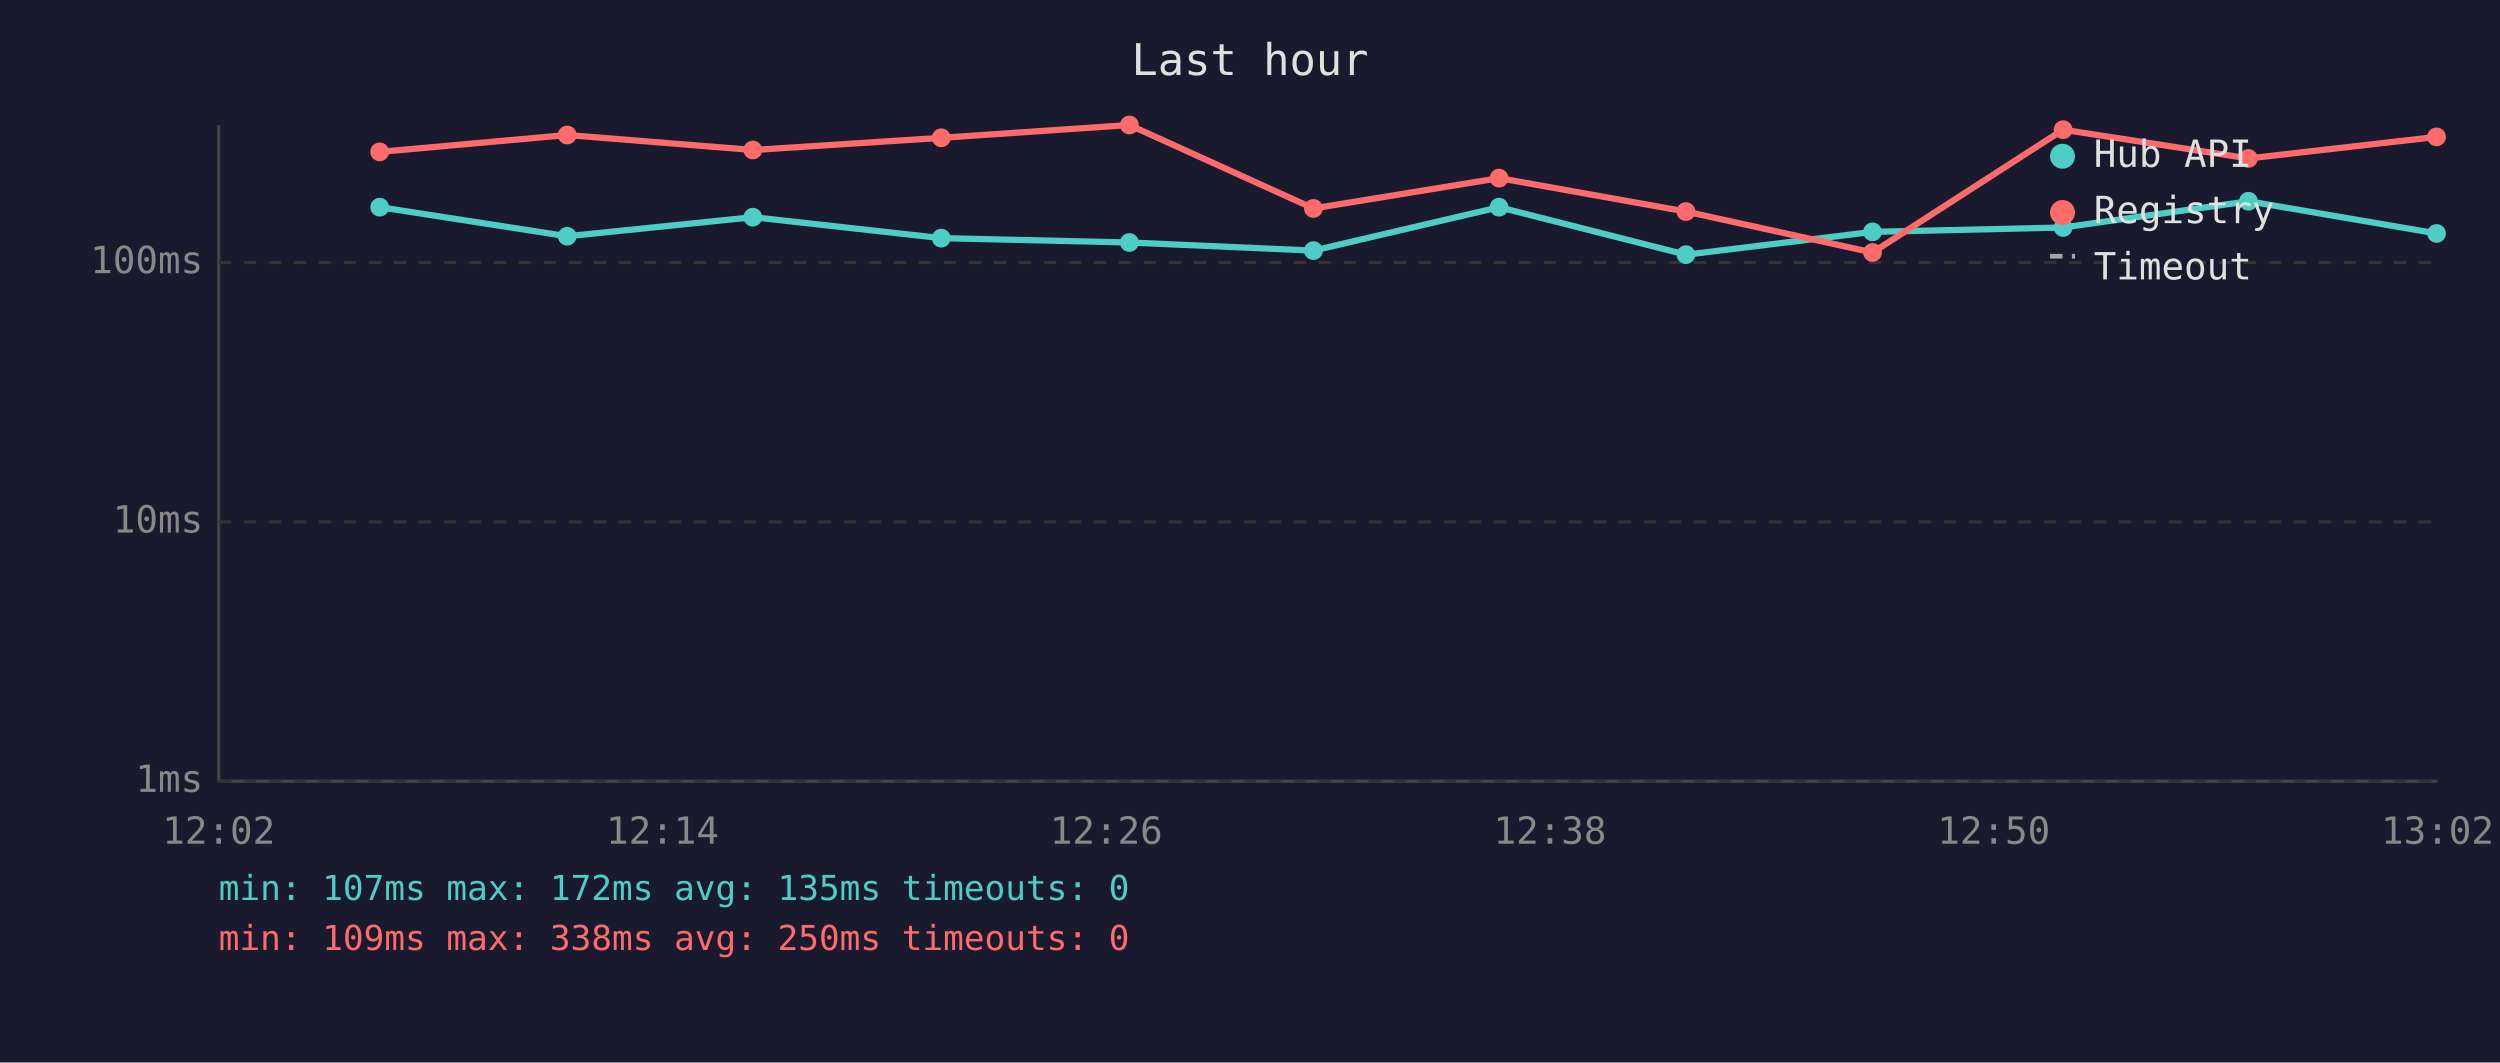
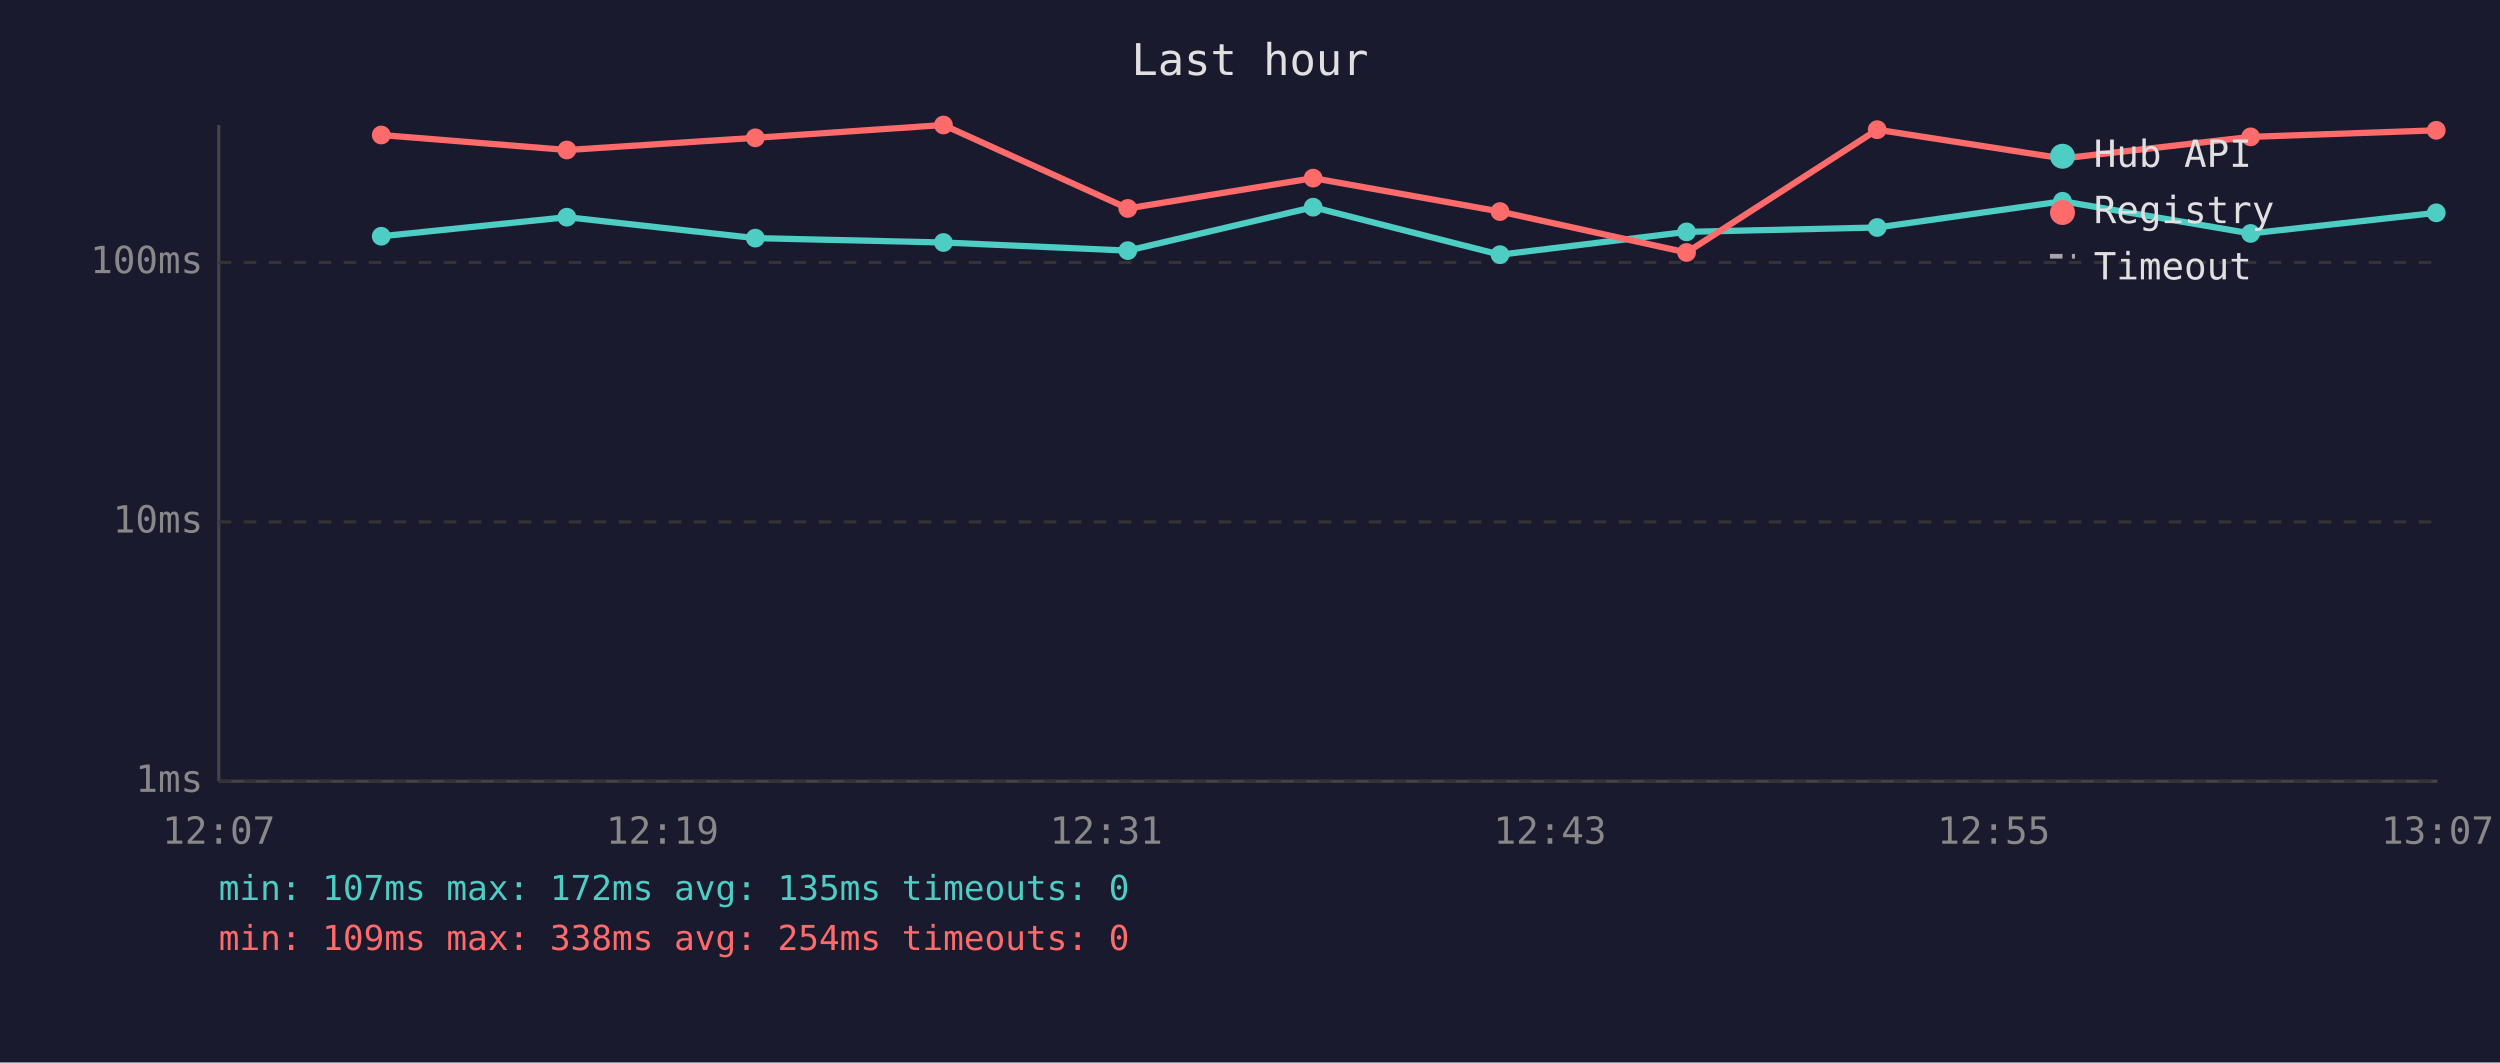
<svg xmlns="http://www.w3.org/2000/svg" viewBox="0 0 800 340" font-family="monospace" font-size="12">
  <rect width="800" height="340" fill="#1a1a2e" />
  <text x="400" y="24" fill="#e0e0e0" font-size="14" text-anchor="middle">Last hour</text>
  <line x1="70" y1="40" x2="70" y2="250" stroke="#444" stroke-width="1" />
  <line x1="70" y1="250" x2="780" y2="250" stroke="#444" stroke-width="1" />
  <line x1="70" y1="250" x2="780" y2="250" stroke="#333" stroke-width="1" stroke-dasharray="4" />
  <text x="65" y="250" fill="#888" text-anchor="end" dominant-baseline="middle">1ms</text>
  <line x1="70" y1="167" x2="780" y2="167" stroke="#333" stroke-width="1" stroke-dasharray="4" />
  <text x="65" y="167" fill="#888" text-anchor="end" dominant-baseline="middle">10ms</text>
  <line x1="70" y1="84" x2="780" y2="84" stroke="#333" stroke-width="1" stroke-dasharray="4" />
  <text x="65" y="84" fill="#888" text-anchor="end" dominant-baseline="middle">100ms</text>
-   <text x="70" y="270" fill="#888" text-anchor="middle">12:02</text>
-   <text x="212" y="270" fill="#888" text-anchor="middle">12:14</text>
-   <text x="354" y="270" fill="#888" text-anchor="middle">12:26</text>
-   <text x="496" y="270" fill="#888" text-anchor="middle">12:38</text>
-   <text x="638" y="270" fill="#888" text-anchor="middle">12:50</text>
-   <text x="780" y="270" fill="#888" text-anchor="middle">13:02</text>
-   <polyline points="121.5,66.3 181.5,75.6 240.9,69.5 301.2,76.2 361.4,77.6 420.3,80.2 479.7,66.3 539.5,81.5 599.2,74.2 660.2,72.8 719.5,64.4 779.7,74.7" fill="none" stroke="#4ecdc4" stroke-width="2" opacity="1" />
-   <circle cx="121.5" cy="66.3" r="3" fill="#4ecdc4" />
-   <circle cx="181.5" cy="75.6" r="3" fill="#4ecdc4" />
-   <circle cx="240.9" cy="69.5" r="3" fill="#4ecdc4" />
-   <circle cx="301.2" cy="76.2" r="3" fill="#4ecdc4" />
-   <circle cx="361.4" cy="77.6" r="3" fill="#4ecdc4" />
-   <circle cx="420.3" cy="80.2" r="3" fill="#4ecdc4" />
-   <circle cx="479.7" cy="66.3" r="3" fill="#4ecdc4" />
-   <circle cx="539.5" cy="81.5" r="3" fill="#4ecdc4" />
-   <circle cx="599.2" cy="74.2" r="3" fill="#4ecdc4" />
-   <circle cx="660.2" cy="72.8" r="3" fill="#4ecdc4" />
-   <circle cx="719.5" cy="64.4" r="3" fill="#4ecdc4" />
-   <circle cx="779.7" cy="74.7" r="3" fill="#4ecdc4" />
-   <polyline points="121.5,48.6 181.5,43.2 240.9,48.0 301.2,44.1 361.4,40.0 420.3,66.7 479.7,57.0 539.5,67.7 599.2,80.8 660.2,41.5 719.5,50.7 779.7,43.8" fill="none" stroke="#ff6b6b" stroke-width="2" opacity="1" />
-   <circle cx="121.5" cy="48.6" r="3" fill="#ff6b6b" />
-   <circle cx="181.5" cy="43.2" r="3" fill="#ff6b6b" />
-   <circle cx="240.9" cy="48.0" r="3" fill="#ff6b6b" />
-   <circle cx="301.2" cy="44.1" r="3" fill="#ff6b6b" />
-   <circle cx="361.4" cy="40.0" r="3" fill="#ff6b6b" />
-   <circle cx="420.3" cy="66.7" r="3" fill="#ff6b6b" />
-   <circle cx="479.7" cy="57.0" r="3" fill="#ff6b6b" />
-   <circle cx="539.5" cy="67.7" r="3" fill="#ff6b6b" />
-   <circle cx="599.2" cy="80.8" r="3" fill="#ff6b6b" />
-   <circle cx="660.2" cy="41.5" r="3" fill="#ff6b6b" />
-   <circle cx="719.5" cy="50.7" r="3" fill="#ff6b6b" />
-   <circle cx="779.7" cy="43.8" r="3" fill="#ff6b6b" />
+   <text x="70" y="270" fill="#888" text-anchor="middle">12:07</text>
+   <text x="212" y="270" fill="#888" text-anchor="middle">12:19</text>
+   <text x="354" y="270" fill="#888" text-anchor="middle">12:31</text>
+   <text x="496" y="270" fill="#888" text-anchor="middle">12:43</text>
+   <text x="638" y="270" fill="#888" text-anchor="middle">12:55</text>
+   <text x="780" y="270" fill="#888" text-anchor="middle">13:07</text>
+   <polyline points="122.0,75.6 181.4,69.5 241.7,76.2 301.9,77.6 360.9,80.2 420.2,66.3 480.0,81.5 539.7,74.2 600.7,72.8 660.0,64.4 720.2,74.7 779.6,68.1" fill="none" stroke="#4ecdc4" stroke-width="2" opacity="1" />
+   <circle cx="122.0" cy="75.6" r="3" fill="#4ecdc4" />
+   <circle cx="181.4" cy="69.5" r="3" fill="#4ecdc4" />
+   <circle cx="241.7" cy="76.2" r="3" fill="#4ecdc4" />
+   <circle cx="301.9" cy="77.6" r="3" fill="#4ecdc4" />
+   <circle cx="360.9" cy="80.2" r="3" fill="#4ecdc4" />
+   <circle cx="420.2" cy="66.3" r="3" fill="#4ecdc4" />
+   <circle cx="480.0" cy="81.5" r="3" fill="#4ecdc4" />
+   <circle cx="539.7" cy="74.2" r="3" fill="#4ecdc4" />
+   <circle cx="600.7" cy="72.8" r="3" fill="#4ecdc4" />
+   <circle cx="660.0" cy="64.4" r="3" fill="#4ecdc4" />
+   <circle cx="720.2" cy="74.7" r="3" fill="#4ecdc4" />
+   <circle cx="779.6" cy="68.1" r="3" fill="#4ecdc4" />
+   <polyline points="122.0,43.2 181.4,48.0 241.7,44.1 301.9,40.0 360.9,66.7 420.2,57.0 480.0,67.7 539.7,80.8 600.7,41.5 660.0,50.7 720.2,43.8 779.6,41.7" fill="none" stroke="#ff6b6b" stroke-width="2" opacity="1" />
+   <circle cx="122.0" cy="43.2" r="3" fill="#ff6b6b" />
+   <circle cx="181.4" cy="48.0" r="3" fill="#ff6b6b" />
+   <circle cx="241.7" cy="44.1" r="3" fill="#ff6b6b" />
+   <circle cx="301.9" cy="40.0" r="3" fill="#ff6b6b" />
+   <circle cx="360.9" cy="66.7" r="3" fill="#ff6b6b" />
+   <circle cx="420.2" cy="57.0" r="3" fill="#ff6b6b" />
+   <circle cx="480.0" cy="67.7" r="3" fill="#ff6b6b" />
+   <circle cx="539.7" cy="80.8" r="3" fill="#ff6b6b" />
+   <circle cx="600.7" cy="41.5" r="3" fill="#ff6b6b" />
+   <circle cx="660.0" cy="50.7" r="3" fill="#ff6b6b" />
+   <circle cx="720.2" cy="43.8" r="3" fill="#ff6b6b" />
+   <circle cx="779.6" cy="41.7" r="3" fill="#ff6b6b" />
  <circle cx="660" cy="50" r="4" fill="#4ecdc4" />
  <text x="670" y="50" fill="#e0e0e0" dominant-baseline="middle">Hub API</text>
  <circle cx="660" cy="68" r="4" fill="#ff6b6b" />
  <text x="670" y="68" fill="#e0e0e0" dominant-baseline="middle">Registry</text>
  <line x1="656" y1="82" x2="664" y2="82" stroke="#e0e0e0" stroke-width="1.5" stroke-dasharray="4,3" opacity="0.7" />
  <text x="670" y="86" fill="#e0e0e0" dominant-baseline="middle">Timeout</text>
  <text x="70" y="288" fill="#4ecdc4" font-size="11">min: 107ms  max: 172ms  avg: 135ms  timeouts: 0</text>
-   <text x="70" y="304" fill="#ff6b6b" font-size="11">min: 109ms  max: 338ms  avg: 250ms  timeouts: 0</text>
+   <text x="70" y="304" fill="#ff6b6b" font-size="11">min: 109ms  max: 338ms  avg: 254ms  timeouts: 0</text>
</svg>
